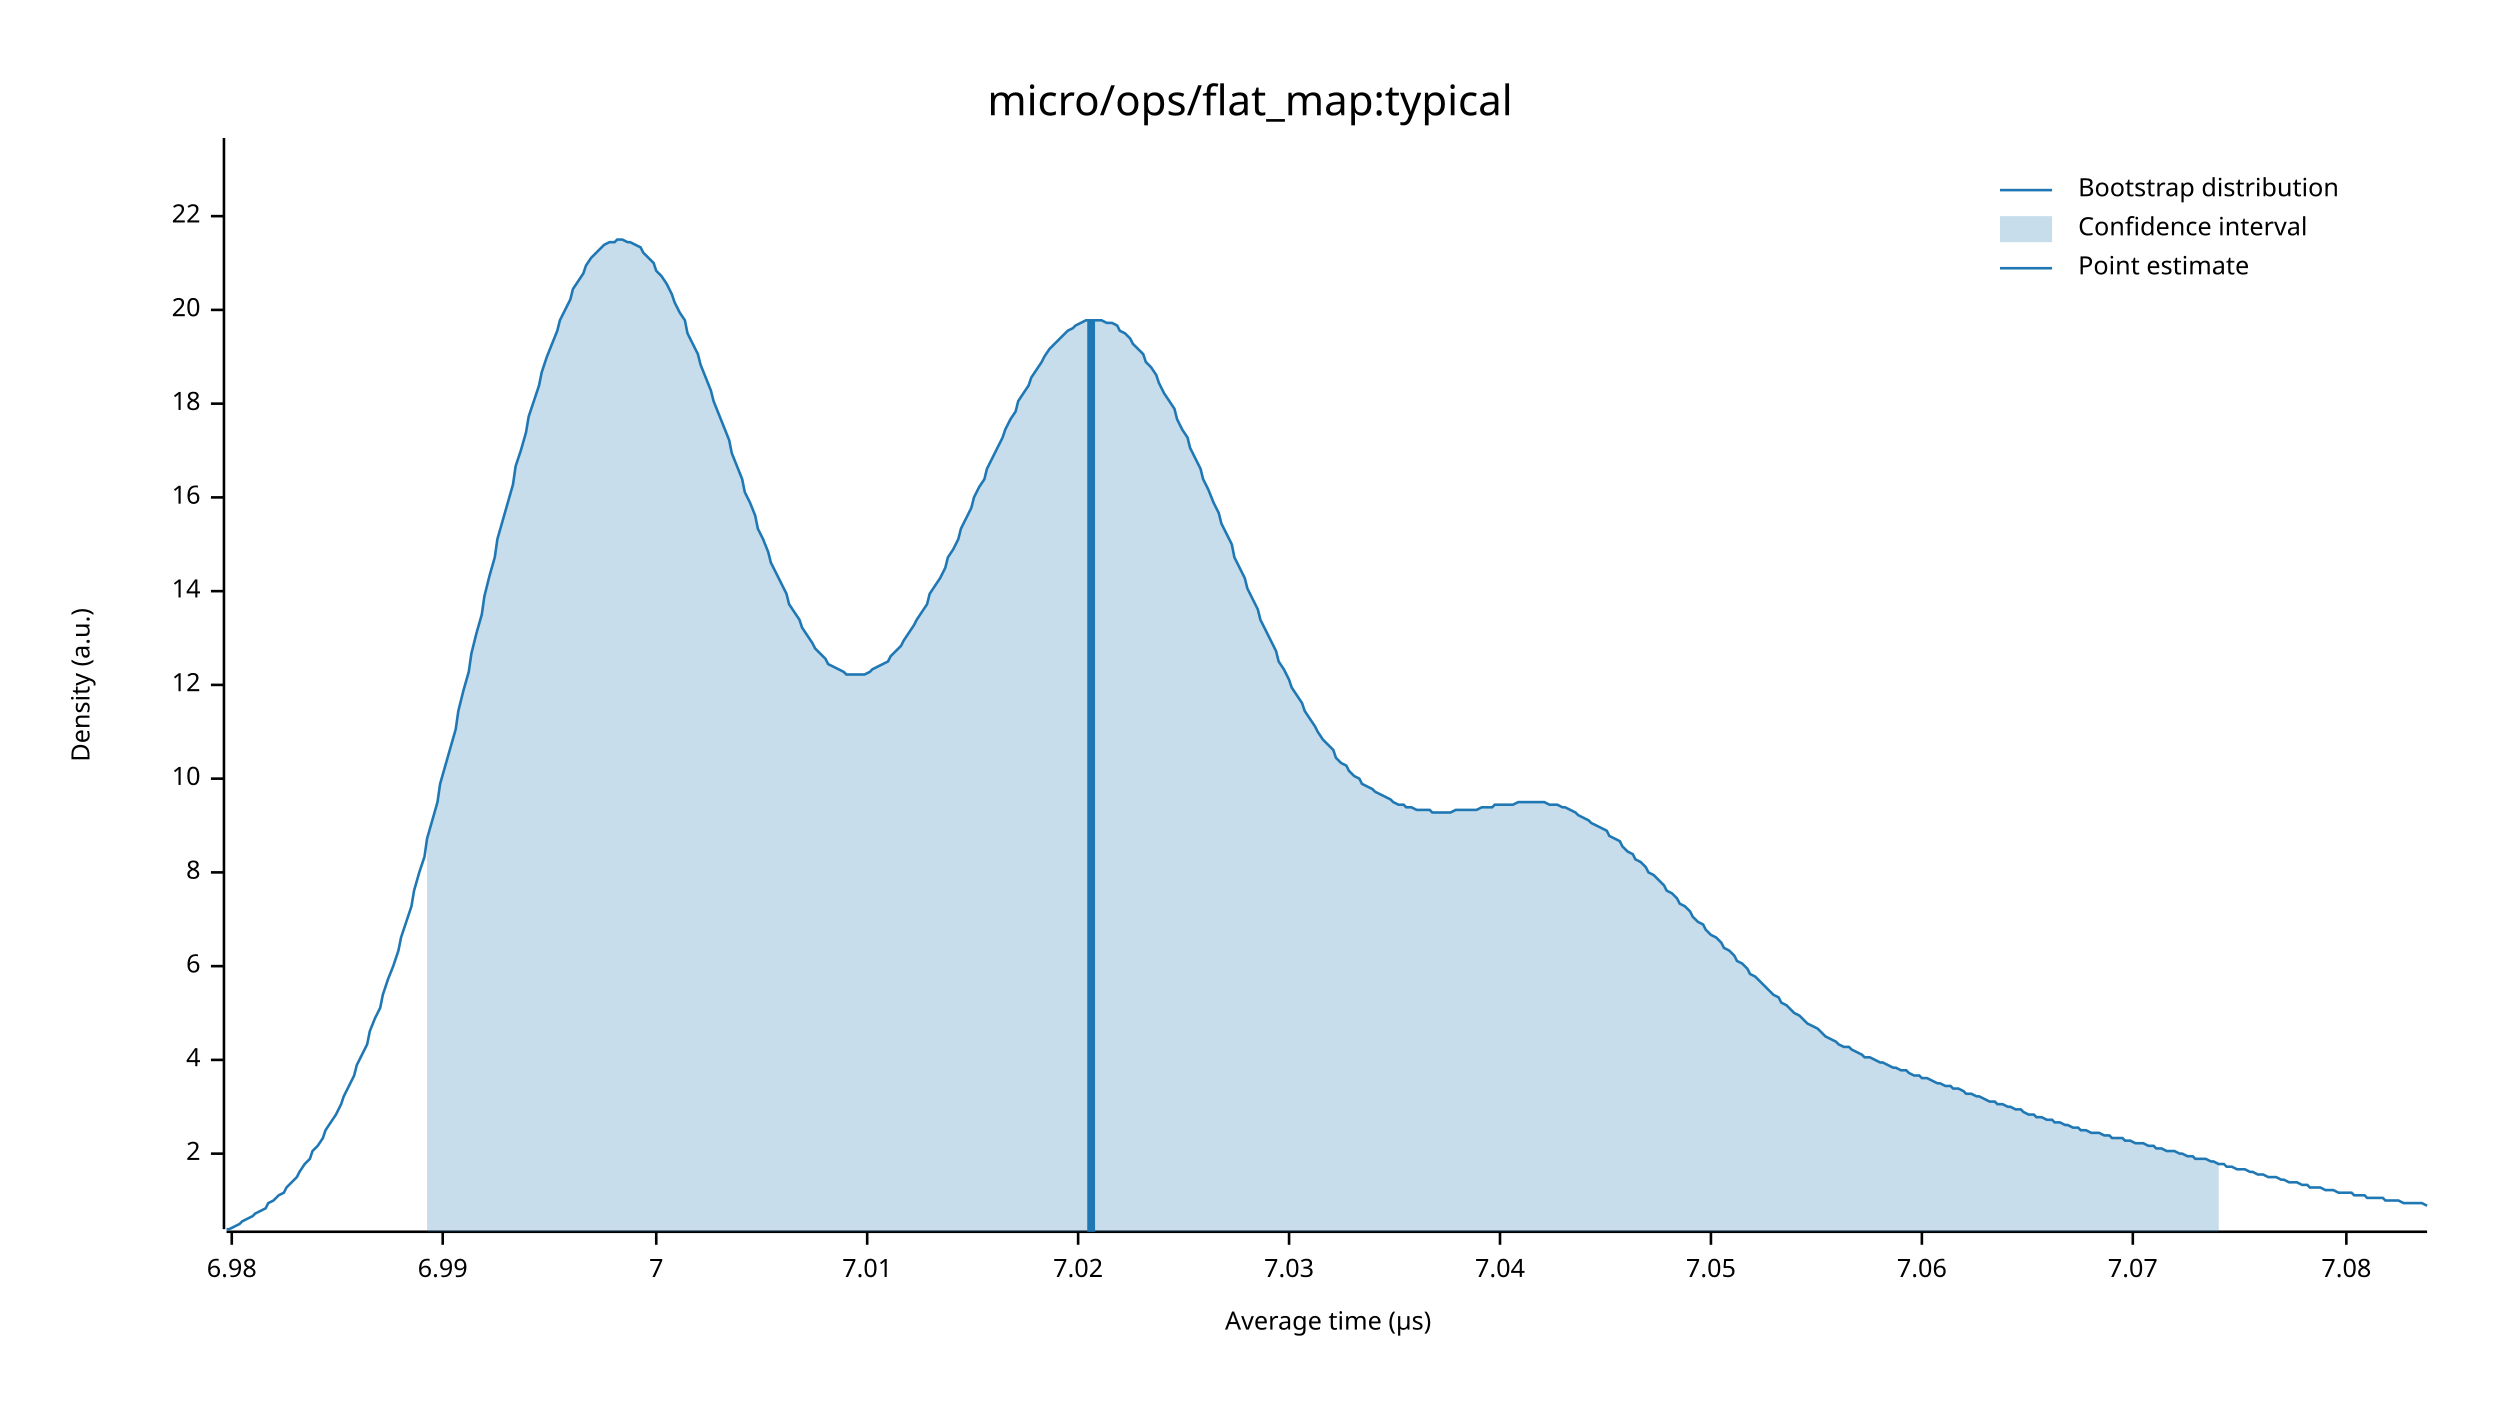
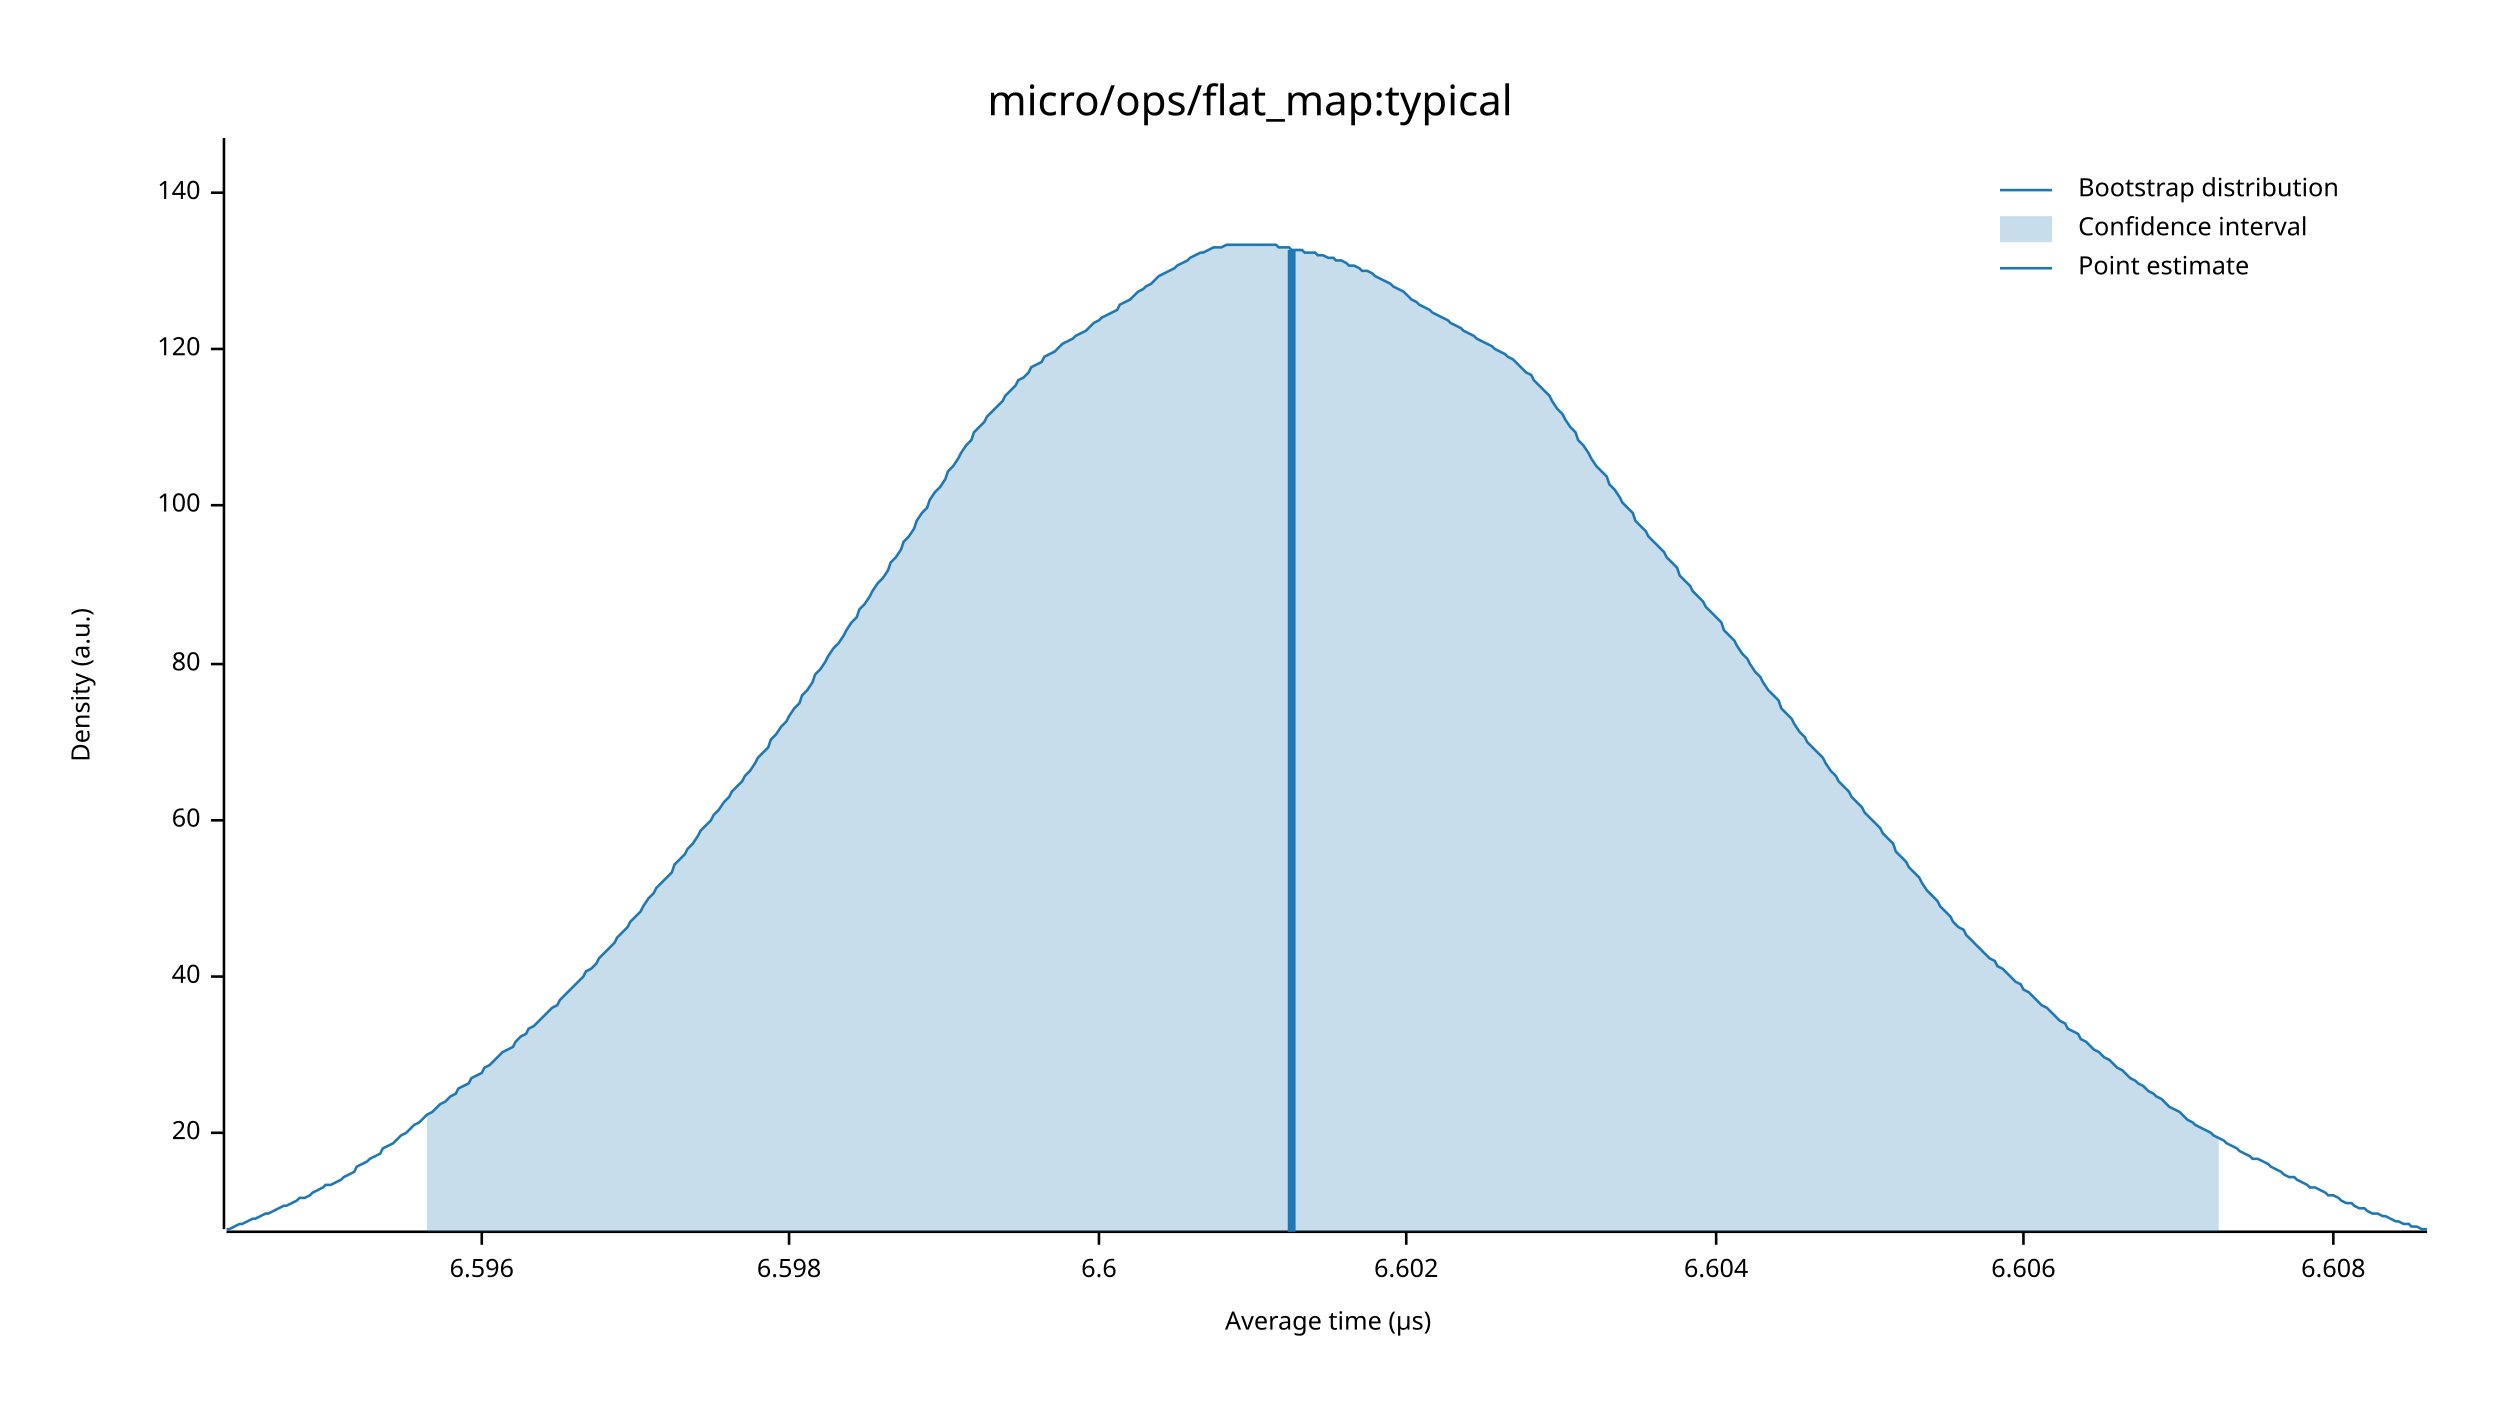
<svg xmlns="http://www.w3.org/2000/svg" width="960" height="540" viewBox="0 0 960 540">
  <text x="480" y="32" dy="0.76em" text-anchor="middle" font-family="sans-serif" font-size="16.129" opacity="1" fill="#000000">
micro/ops/flat_map:typical
</text>
  <text x="27" y="263" dy="0.76em" text-anchor="middle" font-family="sans-serif" font-size="9.677" opacity="1" fill="#000000" transform="rotate(270, 27, 263)">
Density (a.u.)
</text>
  <text x="510" y="513" dy="-0.5ex" text-anchor="middle" font-family="sans-serif" font-size="9.677" opacity="1" fill="#000000">
Average time (µs)
</text>
  <polyline fill="none" opacity="1" stroke="#000000" stroke-width="1" points="86,53 86,472 " />
-   <text x="77" y="443" dy="0.5ex" text-anchor="end" font-family="sans-serif" font-size="9.677" opacity="1" fill="#000000">
- 2
- </text>
-   <polyline fill="none" opacity="1" stroke="#000000" stroke-width="1" points="81,443 86,443 " />
-   <text x="77" y="407" dy="0.5ex" text-anchor="end" font-family="sans-serif" font-size="9.677" opacity="1" fill="#000000">
- 4
- </text>
-   <polyline fill="none" opacity="1" stroke="#000000" stroke-width="1" points="81,407 86,407 " />
-   <text x="77" y="371" dy="0.5ex" text-anchor="end" font-family="sans-serif" font-size="9.677" opacity="1" fill="#000000">
- 6
- </text>
-   <polyline fill="none" opacity="1" stroke="#000000" stroke-width="1" points="81,371 86,371 " />
-   <text x="77" y="335" dy="0.5ex" text-anchor="end" font-family="sans-serif" font-size="9.677" opacity="1" fill="#000000">
- 8
- </text>
-   <polyline fill="none" opacity="1" stroke="#000000" stroke-width="1" points="81,335 86,335 " />
-   <text x="77" y="299" dy="0.5ex" text-anchor="end" font-family="sans-serif" font-size="9.677" opacity="1" fill="#000000">
- 10
- </text>
-   <polyline fill="none" opacity="1" stroke="#000000" stroke-width="1" points="81,299 86,299 " />
-   <text x="77" y="263" dy="0.5ex" text-anchor="end" font-family="sans-serif" font-size="9.677" opacity="1" fill="#000000">
- 12
- </text>
-   <polyline fill="none" opacity="1" stroke="#000000" stroke-width="1" points="81,263 86,263 " />
-   <text x="77" y="227" dy="0.5ex" text-anchor="end" font-family="sans-serif" font-size="9.677" opacity="1" fill="#000000">
- 14
- </text>
-   <polyline fill="none" opacity="1" stroke="#000000" stroke-width="1" points="81,227 86,227 " />
-   <text x="77" y="191" dy="0.5ex" text-anchor="end" font-family="sans-serif" font-size="9.677" opacity="1" fill="#000000">
- 16
- </text>
-   <polyline fill="none" opacity="1" stroke="#000000" stroke-width="1" points="81,191 86,191 " />
-   <text x="77" y="155" dy="0.5ex" text-anchor="end" font-family="sans-serif" font-size="9.677" opacity="1" fill="#000000">
- 18
- </text>
-   <polyline fill="none" opacity="1" stroke="#000000" stroke-width="1" points="81,155 86,155 " />
-   <text x="77" y="119" dy="0.5ex" text-anchor="end" font-family="sans-serif" font-size="9.677" opacity="1" fill="#000000">
+   <text x="77" y="435" dy="0.5ex" text-anchor="end" font-family="sans-serif" font-size="9.677" opacity="1" fill="#000000">
20
</text>
-   <polyline fill="none" opacity="1" stroke="#000000" stroke-width="1" points="81,119 86,119 " />
-   <text x="77" y="83" dy="0.5ex" text-anchor="end" font-family="sans-serif" font-size="9.677" opacity="1" fill="#000000">
- 22
+   <polyline fill="none" opacity="1" stroke="#000000" stroke-width="1" points="81,435 86,435 " />
+   <text x="77" y="375" dy="0.5ex" text-anchor="end" font-family="sans-serif" font-size="9.677" opacity="1" fill="#000000">
+ 40
</text>
-   <polyline fill="none" opacity="1" stroke="#000000" stroke-width="1" points="81,83 86,83 " />
+   <polyline fill="none" opacity="1" stroke="#000000" stroke-width="1" points="81,375 86,375 " />
+   <text x="77" y="315" dy="0.5ex" text-anchor="end" font-family="sans-serif" font-size="9.677" opacity="1" fill="#000000">
+ 60
+ </text>
+   <polyline fill="none" opacity="1" stroke="#000000" stroke-width="1" points="81,315 86,315 " />
+   <text x="77" y="255" dy="0.5ex" text-anchor="end" font-family="sans-serif" font-size="9.677" opacity="1" fill="#000000">
+ 80
+ </text>
+   <polyline fill="none" opacity="1" stroke="#000000" stroke-width="1" points="81,255 86,255 " />
+   <text x="77" y="194" dy="0.5ex" text-anchor="end" font-family="sans-serif" font-size="9.677" opacity="1" fill="#000000">
+ 100
+ </text>
+   <polyline fill="none" opacity="1" stroke="#000000" stroke-width="1" points="81,194 86,194 " />
+   <text x="77" y="134" dy="0.5ex" text-anchor="end" font-family="sans-serif" font-size="9.677" opacity="1" fill="#000000">
+ 120
+ </text>
+   <polyline fill="none" opacity="1" stroke="#000000" stroke-width="1" points="81,134 86,134 " />
+   <text x="77" y="74" dy="0.5ex" text-anchor="end" font-family="sans-serif" font-size="9.677" opacity="1" fill="#000000">
+ 140
+ </text>
+   <polyline fill="none" opacity="1" stroke="#000000" stroke-width="1" points="81,74 86,74 " />
  <polyline fill="none" opacity="1" stroke="#000000" stroke-width="1" points="87,473 932,473 " />
-   <text x="89" y="483" dy="0.76em" text-anchor="middle" font-family="sans-serif" font-size="9.677" opacity="1" fill="#000000">
- 6.98
+   <text x="185" y="483" dy="0.76em" text-anchor="middle" font-family="sans-serif" font-size="9.677" opacity="1" fill="#000000">
+ 6.596
</text>
-   <polyline fill="none" opacity="1" stroke="#000000" stroke-width="1" points="89,473 89,478 " />
-   <text x="170" y="483" dy="0.76em" text-anchor="middle" font-family="sans-serif" font-size="9.677" opacity="1" fill="#000000">
- 6.99
+   <polyline fill="none" opacity="1" stroke="#000000" stroke-width="1" points="185,473 185,478 " />
+   <text x="303" y="483" dy="0.76em" text-anchor="middle" font-family="sans-serif" font-size="9.677" opacity="1" fill="#000000">
+ 6.598
</text>
-   <polyline fill="none" opacity="1" stroke="#000000" stroke-width="1" points="170,473 170,478 " />
-   <text x="252" y="483" dy="0.76em" text-anchor="middle" font-family="sans-serif" font-size="9.677" opacity="1" fill="#000000">
- 7
+   <polyline fill="none" opacity="1" stroke="#000000" stroke-width="1" points="303,473 303,478 " />
+   <text x="422" y="483" dy="0.76em" text-anchor="middle" font-family="sans-serif" font-size="9.677" opacity="1" fill="#000000">
+ 6.6
</text>
-   <polyline fill="none" opacity="1" stroke="#000000" stroke-width="1" points="252,473 252,478 " />
-   <text x="333" y="483" dy="0.76em" text-anchor="middle" font-family="sans-serif" font-size="9.677" opacity="1" fill="#000000">
- 7.01
+   <polyline fill="none" opacity="1" stroke="#000000" stroke-width="1" points="422,473 422,478 " />
+   <text x="540" y="483" dy="0.76em" text-anchor="middle" font-family="sans-serif" font-size="9.677" opacity="1" fill="#000000">
+ 6.602
</text>
-   <polyline fill="none" opacity="1" stroke="#000000" stroke-width="1" points="333,473 333,478 " />
-   <text x="414" y="483" dy="0.76em" text-anchor="middle" font-family="sans-serif" font-size="9.677" opacity="1" fill="#000000">
- 7.02
+   <polyline fill="none" opacity="1" stroke="#000000" stroke-width="1" points="540,473 540,478 " />
+   <text x="659" y="483" dy="0.76em" text-anchor="middle" font-family="sans-serif" font-size="9.677" opacity="1" fill="#000000">
+ 6.604
</text>
-   <polyline fill="none" opacity="1" stroke="#000000" stroke-width="1" points="414,473 414,478 " />
-   <text x="495" y="483" dy="0.76em" text-anchor="middle" font-family="sans-serif" font-size="9.677" opacity="1" fill="#000000">
- 7.03
+   <polyline fill="none" opacity="1" stroke="#000000" stroke-width="1" points="659,473 659,478 " />
+   <text x="777" y="483" dy="0.76em" text-anchor="middle" font-family="sans-serif" font-size="9.677" opacity="1" fill="#000000">
+ 6.606
</text>
-   <polyline fill="none" opacity="1" stroke="#000000" stroke-width="1" points="495,473 495,478 " />
-   <text x="576" y="483" dy="0.76em" text-anchor="middle" font-family="sans-serif" font-size="9.677" opacity="1" fill="#000000">
- 7.04
+   <polyline fill="none" opacity="1" stroke="#000000" stroke-width="1" points="777,473 777,478 " />
+   <text x="896" y="483" dy="0.76em" text-anchor="middle" font-family="sans-serif" font-size="9.677" opacity="1" fill="#000000">
+ 6.608
</text>
-   <polyline fill="none" opacity="1" stroke="#000000" stroke-width="1" points="576,473 576,478 " />
-   <text x="657" y="483" dy="0.76em" text-anchor="middle" font-family="sans-serif" font-size="9.677" opacity="1" fill="#000000">
- 7.05
- </text>
-   <polyline fill="none" opacity="1" stroke="#000000" stroke-width="1" points="657,473 657,478 " />
-   <text x="738" y="483" dy="0.76em" text-anchor="middle" font-family="sans-serif" font-size="9.677" opacity="1" fill="#000000">
- 7.06
- </text>
-   <polyline fill="none" opacity="1" stroke="#000000" stroke-width="1" points="738,473 738,478 " />
-   <text x="819" y="483" dy="0.76em" text-anchor="middle" font-family="sans-serif" font-size="9.677" opacity="1" fill="#000000">
- 7.07
- </text>
-   <polyline fill="none" opacity="1" stroke="#000000" stroke-width="1" points="819,473 819,478 " />
-   <text x="901" y="483" dy="0.76em" text-anchor="middle" font-family="sans-serif" font-size="9.677" opacity="1" fill="#000000">
- 7.08
- </text>
-   <polyline fill="none" opacity="1" stroke="#000000" stroke-width="1" points="901,473 901,478 " />
-   <polyline fill="none" opacity="1" stroke="#1F78B4" stroke-width="1" points="87,472 88,472 90,471 92,470 93,469 95,468 97,467 98,466 100,465 102,464 103,462 105,461 107,459 109,458 110,456 112,454 114,452 115,450 117,447 119,445 120,442 122,440 124,437 125,434 127,431 129,428 131,424 132,421 134,417 136,413 137,409 139,405 141,401 142,396 144,391 146,387 147,382 149,376 151,371 153,365 154,360 156,354 158,348 159,342 161,335 163,329 164,322 166,315 168,308 169,301 171,294 173,287 175,280 176,273 178,265 180,258 181,251 183,243 185,236 186,229 188,221 190,214 191,207 193,200 195,193 197,186 198,179 200,173 202,166 203,160 205,154 207,148 208,143 210,137 212,132 214,127 215,123 217,119 219,115 220,111 222,108 224,105 225,102 227,99 229,97 230,96 232,94 234,93 236,93 237,92 239,92 241,93 242,93 244,94 246,95 247,97 249,99 251,101 252,104 254,106 256,109 258,113 259,116 261,120 263,123 264,128 266,132 268,136 269,140 271,145 273,150 274,154 276,159 278,164 280,169 281,174 283,179 285,184 286,189 288,193 290,198 291,203 293,207 295,212 296,216 298,220 300,224 302,228 303,232 305,235 307,238 308,241 310,244 312,247 313,249 315,251 317,253 318,255 320,256 322,257 324,258 325,259 327,259 329,259 330,259 332,259 334,258 335,257 337,256 339,255 341,254 342,252 344,250 346,248 347,246 349,243 351,240 352,238 354,235 356,232 357,228 359,225 361,222 363,218 364,214 366,211 368,207 369,203 371,199 373,195 374,191 376,187 378,184 379,180 381,176 383,172 385,168 386,165 388,161 390,158 391,154 393,151 395,148 396,145 398,142 400,139 401,137 403,134 405,132 407,130 408,129 410,127 412,126 413,125 415,124 417,123 418,123 420,123 422,123 423,123 425,124 427,124 429,125 430,127 432,128 434,130 435,132 437,134 439,136 440,139 442,141 444,144 445,147 447,151 449,154 451,157 452,161 454,165 456,168 457,172 459,176 461,180 462,184 464,188 466,193 468,197 469,201 471,205 473,209 474,214 476,218 478,222 479,226 481,230 483,234 484,238 486,242 488,246 490,250 491,254 493,257 495,261 496,264 498,267 500,270 501,273 503,276 505,279 506,281 508,284 510,286 512,288 513,291 515,293 517,294 518,296 520,298 522,299 523,301 525,302 527,303 528,304 530,305 532,306 534,307 535,308 537,309 539,309 540,310 542,310 544,311 545,311 547,311 549,311 550,312 552,312 554,312 556,312 557,312 559,311 561,311 562,311 564,311 566,311 567,311 569,310 571,310 573,310 574,309 576,309 578,309 579,309 581,309 583,308 584,308 586,308 588,308 589,308 591,308 593,308 595,309 596,309 598,309 600,310 601,310 603,311 605,312 606,313 608,314 610,315 611,316 613,317 615,318 617,319 618,321 620,322 622,323 623,325 625,327 627,328 628,330 630,331 632,333 633,335 635,336 637,338 639,340 640,342 642,343 644,345 645,347 647,348 649,350 650,352 652,354 654,355 655,357 657,359 659,360 661,362 662,364 664,365 666,367 667,369 669,370 671,372 672,374 674,375 676,377 677,378 679,380 681,382 683,383 684,385 686,386 688,388 689,389 691,390 693,392 694,393 696,394 698,395 700,397 701,398 703,399 705,400 706,401 708,402 710,402 711,403 713,404 715,405 716,406 718,406 720,407 722,408 723,408 725,409 727,410 728,410 730,411 732,411 733,412 735,413 737,413 738,414 740,414 742,415 744,416 745,416 747,417 749,417 750,418 752,418 754,419 755,420 757,420 759,421 760,421 762,422 764,423 766,423 767,424 769,424 771,425 772,425 774,426 776,426 777,427 779,428 781,428 782,429 784,429 786,430 788,430 789,431 791,431 793,432 794,432 796,433 798,433 799,434 801,434 803,435 804,435 806,435 808,436 810,436 811,437 813,437 815,437 816,438 818,438 820,439 821,439 823,439 825,440 827,440 828,441 830,441 832,442 833,442 835,442 837,443 838,443 840,444 842,444 843,445 845,445 847,445 849,446 850,446 852,447 854,447 855,448 857,448 859,449 860,449 862,449 864,450 865,450 867,451 869,451 871,452 872,452 874,452 876,453 877,453 879,454 881,454 882,454 884,455 886,455 887,456 889,456 891,456 893,457 894,457 896,457 898,458 899,458 901,458 903,458 904,459 906,459 908,459 909,460 911,460 913,460 915,460 916,461 918,461 920,461 921,461 923,462 925,462 926,462 928,462 930,462 932,463 " />
-   <polygon opacity="0.25" fill="#1F78B4" points="164,322 166,315 168,308 169,301 171,294 173,287 175,280 176,273 178,265 180,258 181,251 183,243 185,236 186,229 188,221 190,214 191,207 193,200 195,193 197,186 198,179 200,173 202,166 203,160 205,154 207,148 208,143 210,137 212,132 214,127 215,123 217,119 219,115 220,111 222,108 224,105 225,102 227,99 229,97 230,96 232,94 234,93 236,93 237,92 239,92 241,93 242,93 244,94 246,95 247,97 249,99 251,101 252,104 254,106 256,109 258,113 259,116 261,120 263,123 264,128 266,132 268,136 269,140 271,145 273,150 274,154 276,159 278,164 280,169 281,174 283,179 285,184 286,189 288,193 290,198 291,203 293,207 295,212 296,216 298,220 300,224 302,228 303,232 305,235 307,238 308,241 310,244 312,247 313,249 315,251 317,253 318,255 320,256 322,257 324,258 325,259 327,259 329,259 330,259 332,259 334,258 335,257 337,256 339,255 341,254 342,252 344,250 346,248 347,246 349,243 351,240 352,238 354,235 356,232 357,228 359,225 361,222 363,218 364,214 366,211 368,207 369,203 371,199 373,195 374,191 376,187 378,184 379,180 381,176 383,172 385,168 386,165 388,161 390,158 391,154 393,151 395,148 396,145 398,142 400,139 401,137 403,134 405,132 407,130 408,129 410,127 412,126 413,125 415,124 417,123 418,123 420,123 422,123 423,123 425,124 427,124 429,125 430,127 432,128 434,130 435,132 437,134 439,136 440,139 442,141 444,144 445,147 447,151 449,154 451,157 452,161 454,165 456,168 457,172 459,176 461,180 462,184 464,188 466,193 468,197 469,201 471,205 473,209 474,214 476,218 478,222 479,226 481,230 483,234 484,238 486,242 488,246 490,250 491,254 493,257 495,261 496,264 498,267 500,270 501,273 503,276 505,279 506,281 508,284 510,286 512,288 513,291 515,293 517,294 518,296 520,298 522,299 523,301 525,302 527,303 528,304 530,305 532,306 534,307 535,308 537,309 539,309 540,310 542,310 544,311 545,311 547,311 549,311 550,312 552,312 554,312 556,312 557,312 559,311 561,311 562,311 564,311 566,311 567,311 569,310 571,310 573,310 574,309 576,309 578,309 579,309 581,309 583,308 584,308 586,308 588,308 589,308 591,308 593,308 595,309 596,309 598,309 600,310 601,310 603,311 605,312 606,313 608,314 610,315 611,316 613,317 615,318 617,319 618,321 620,322 622,323 623,325 625,327 627,328 628,330 630,331 632,333 633,335 635,336 637,338 639,340 640,342 642,343 644,345 645,347 647,348 649,350 650,352 652,354 654,355 655,357 657,359 659,360 661,362 662,364 664,365 666,367 667,369 669,370 671,372 672,374 674,375 676,377 677,378 679,380 681,382 683,383 684,385 686,386 688,388 689,389 691,390 693,392 694,393 696,394 698,395 700,397 701,398 703,399 705,400 706,401 708,402 710,402 711,403 713,404 715,405 716,406 718,406 720,407 722,408 723,408 725,409 727,410 728,410 730,411 732,411 733,412 735,413 737,413 738,414 740,414 742,415 744,416 745,416 747,417 749,417 750,418 752,418 754,419 755,420 757,420 759,421 760,421 762,422 764,423 766,423 767,424 769,424 771,425 772,425 774,426 776,426 777,427 779,428 781,428 782,429 784,429 786,430 788,430 789,431 791,431 793,432 794,432 796,433 798,433 799,434 801,434 803,435 804,435 806,435 808,436 810,436 811,437 813,437 815,437 816,438 818,438 820,439 821,439 823,439 825,440 827,440 828,441 830,441 832,442 833,442 835,442 837,443 838,443 840,444 842,444 843,445 845,445 847,445 849,446 850,446 852,447 852,473 164,473 " />
-   <polyline fill="none" opacity="1" stroke="#1F78B4" stroke-width="3" points="419,473 419,123 " />
+   <polyline fill="none" opacity="1" stroke="#000000" stroke-width="1" points="896,473 896,478 " />
+   <polyline fill="none" opacity="1" stroke="#1F78B4" stroke-width="1" points="87,472 88,472 90,471 92,470 93,470 95,469 97,468 98,468 100,467 102,466 103,466 105,465 107,464 109,463 110,463 112,462 114,461 115,460 117,460 119,459 120,458 122,457 124,456 125,455 127,455 129,454 131,453 132,452 134,451 136,450 137,448 139,447 141,446 142,445 144,444 146,443 147,441 149,440 151,439 153,437 154,436 156,435 158,433 159,432 161,431 163,429 164,428 166,427 168,425 169,424 171,423 173,421 175,420 176,418 178,417 180,416 181,414 183,413 185,412 186,410 188,409 190,407 191,406 193,404 195,403 197,402 198,400 200,398 202,397 203,395 205,394 207,392 208,391 210,389 212,387 214,386 215,384 217,382 219,380 220,379 222,377 224,375 225,373 227,372 229,370 230,368 232,366 234,364 236,362 237,360 239,358 241,356 242,354 244,352 246,350 247,348 249,345 251,343 252,341 254,339 256,337 258,335 259,332 261,330 263,328 264,326 266,324 268,321 269,319 271,317 273,315 274,313 276,311 278,308 280,306 281,304 283,302 285,300 286,298 288,296 290,293 291,291 293,289 295,287 296,284 298,282 300,279 302,277 303,275 305,272 307,270 308,267 310,265 312,262 313,259 315,257 317,254 318,252 320,249 322,247 324,244 325,242 327,239 329,237 330,234 332,232 334,229 335,227 337,224 339,222 341,219 342,216 344,214 346,211 347,208 349,206 351,203 352,200 354,197 356,195 357,192 359,189 361,187 363,184 364,181 366,179 368,176 369,174 371,171 373,169 374,166 376,164 378,162 379,160 381,158 383,156 385,154 386,152 388,150 390,148 391,146 393,145 395,143 396,141 398,140 400,139 401,137 403,136 405,135 407,133 408,132 410,131 412,130 413,129 415,128 417,127 418,126 420,124 422,123 423,122 425,121 427,120 429,119 430,117 432,116 434,115 435,114 437,112 439,111 440,110 442,109 444,107 445,106 447,105 449,104 451,103 452,102 454,101 456,100 457,99 459,98 461,97 462,97 464,96 466,95 468,95 469,95 471,94 473,94 474,94 476,94 478,94 479,94 481,94 483,94 484,94 486,94 488,94 490,94 491,95 493,95 495,95 496,96 498,96 500,96 501,97 503,97 505,97 506,98 508,98 510,99 512,99 513,100 515,100 517,101 518,102 520,102 522,103 523,104 525,104 527,105 528,106 530,107 532,108 534,109 535,110 537,111 539,112 540,113 542,115 544,116 545,117 547,118 549,119 550,120 552,121 554,122 556,123 557,124 559,125 561,126 562,127 564,128 566,129 567,130 569,131 571,132 573,133 574,134 576,135 578,136 579,137 581,138 583,140 584,141 586,143 588,144 589,146 591,148 593,150 595,152 596,154 598,157 600,159 601,161 603,164 605,166 606,169 608,171 610,174 611,176 613,179 615,181 617,183 618,186 620,188 622,191 623,193 625,195 627,197 628,200 630,202 632,204 633,206 635,208 637,210 639,212 640,214 642,216 644,218 645,221 647,223 649,225 650,227 652,229 654,231 655,233 657,235 659,237 661,239 662,242 664,244 666,246 667,248 669,251 671,253 672,255 674,258 676,260 677,262 679,265 681,267 683,269 684,272 686,274 688,276 689,278 691,281 693,283 694,285 696,287 698,289 700,291 701,293 703,296 705,298 706,300 708,302 710,304 711,306 713,308 715,310 716,312 718,314 720,316 722,318 723,320 725,322 727,324 728,327 730,329 732,331 733,333 735,335 737,337 738,339 740,342 742,344 744,346 745,348 747,350 749,352 750,354 752,356 754,357 755,359 757,361 759,363 760,364 762,366 764,368 766,369 767,371 769,372 771,374 772,375 774,377 776,378 777,380 779,381 781,383 782,384 784,386 786,387 788,389 789,390 791,392 793,393 794,395 796,396 798,397 799,399 801,400 803,402 804,403 806,404 808,406 810,407 811,408 813,410 815,411 816,412 818,414 820,415 821,416 823,417 825,419 827,420 828,421 830,422 832,424 833,425 835,426 837,427 838,428 840,430 842,431 843,432 845,433 847,434 849,435 850,436 852,437 854,438 855,439 857,440 859,441 860,442 862,443 864,444 865,445 867,445 869,446 871,447 872,448 874,449 876,450 877,451 879,452 881,452 882,453 884,454 886,455 887,456 889,456 891,457 893,458 894,459 896,459 898,460 899,461 901,462 903,462 904,463 906,464 908,464 909,465 911,466 913,466 915,467 916,467 918,468 920,469 921,469 923,470 925,470 926,471 928,471 930,472 932,472 " />
+   <polygon opacity="0.25" fill="#1F78B4" points="164,428 166,427 168,425 169,424 171,423 173,421 175,420 176,418 178,417 180,416 181,414 183,413 185,412 186,410 188,409 190,407 191,406 193,404 195,403 197,402 198,400 200,398 202,397 203,395 205,394 207,392 208,391 210,389 212,387 214,386 215,384 217,382 219,380 220,379 222,377 224,375 225,373 227,372 229,370 230,368 232,366 234,364 236,362 237,360 239,358 241,356 242,354 244,352 246,350 247,348 249,345 251,343 252,341 254,339 256,337 258,335 259,332 261,330 263,328 264,326 266,324 268,321 269,319 271,317 273,315 274,313 276,311 278,308 280,306 281,304 283,302 285,300 286,298 288,296 290,293 291,291 293,289 295,287 296,284 298,282 300,279 302,277 303,275 305,272 307,270 308,267 310,265 312,262 313,259 315,257 317,254 318,252 320,249 322,247 324,244 325,242 327,239 329,237 330,234 332,232 334,229 335,227 337,224 339,222 341,219 342,216 344,214 346,211 347,208 349,206 351,203 352,200 354,197 356,195 357,192 359,189 361,187 363,184 364,181 366,179 368,176 369,174 371,171 373,169 374,166 376,164 378,162 379,160 381,158 383,156 385,154 386,152 388,150 390,148 391,146 393,145 395,143 396,141 398,140 400,139 401,137 403,136 405,135 407,133 408,132 410,131 412,130 413,129 415,128 417,127 418,126 420,124 422,123 423,122 425,121 427,120 429,119 430,117 432,116 434,115 435,114 437,112 439,111 440,110 442,109 444,107 445,106 447,105 449,104 451,103 452,102 454,101 456,100 457,99 459,98 461,97 462,97 464,96 466,95 468,95 469,95 471,94 473,94 474,94 476,94 478,94 479,94 481,94 483,94 484,94 486,94 488,94 490,94 491,95 493,95 495,95 496,96 498,96 500,96 501,97 503,97 505,97 506,98 508,98 510,99 512,99 513,100 515,100 517,101 518,102 520,102 522,103 523,104 525,104 527,105 528,106 530,107 532,108 534,109 535,110 537,111 539,112 540,113 542,115 544,116 545,117 547,118 549,119 550,120 552,121 554,122 556,123 557,124 559,125 561,126 562,127 564,128 566,129 567,130 569,131 571,132 573,133 574,134 576,135 578,136 579,137 581,138 583,140 584,141 586,143 588,144 589,146 591,148 593,150 595,152 596,154 598,157 600,159 601,161 603,164 605,166 606,169 608,171 610,174 611,176 613,179 615,181 617,183 618,186 620,188 622,191 623,193 625,195 627,197 628,200 630,202 632,204 633,206 635,208 637,210 639,212 640,214 642,216 644,218 645,221 647,223 649,225 650,227 652,229 654,231 655,233 657,235 659,237 661,239 662,242 664,244 666,246 667,248 669,251 671,253 672,255 674,258 676,260 677,262 679,265 681,267 683,269 684,272 686,274 688,276 689,278 691,281 693,283 694,285 696,287 698,289 700,291 701,293 703,296 705,298 706,300 708,302 710,304 711,306 713,308 715,310 716,312 718,314 720,316 722,318 723,320 725,322 727,324 728,327 730,329 732,331 733,333 735,335 737,337 738,339 740,342 742,344 744,346 745,348 747,350 749,352 750,354 752,356 754,357 755,359 757,361 759,363 760,364 762,366 764,368 766,369 767,371 769,372 771,374 772,375 774,377 776,378 777,380 779,381 781,383 782,384 784,386 786,387 788,389 789,390 791,392 793,393 794,395 796,396 798,397 799,399 801,400 803,402 804,403 806,404 808,406 810,407 811,408 813,410 815,411 816,412 818,414 820,415 821,416 823,417 825,419 827,420 828,421 830,422 832,424 833,425 835,426 837,427 838,428 840,430 842,431 843,432 845,433 847,434 849,435 850,436 852,437 852,473 164,473 " />
+   <polyline fill="none" opacity="1" stroke="#1F78B4" stroke-width="3" points="496,473 496,96 " />
  <text x="798" y="68" dy="0.76em" text-anchor="start" font-family="sans-serif" font-size="9.677" opacity="1" fill="#000000">
Bootstrap distribution
</text>
  <text x="798" y="83" dy="0.76em" text-anchor="start" font-family="sans-serif" font-size="9.677" opacity="1" fill="#000000">
Confidence interval
</text>
  <text x="798" y="98" dy="0.76em" text-anchor="start" font-family="sans-serif" font-size="9.677" opacity="1" fill="#000000">
Point estimate
</text>
  <polyline fill="none" opacity="1" stroke="#1F78B4" stroke-width="1" points="768,73 788,73 " />
  <rect x="768" y="83" width="20" height="10" opacity="0.25" fill="#1F78B4" stroke="none" />
  <polyline fill="none" opacity="1" stroke="#1F78B4" stroke-width="1" points="768,103 788,103 " />
</svg>
